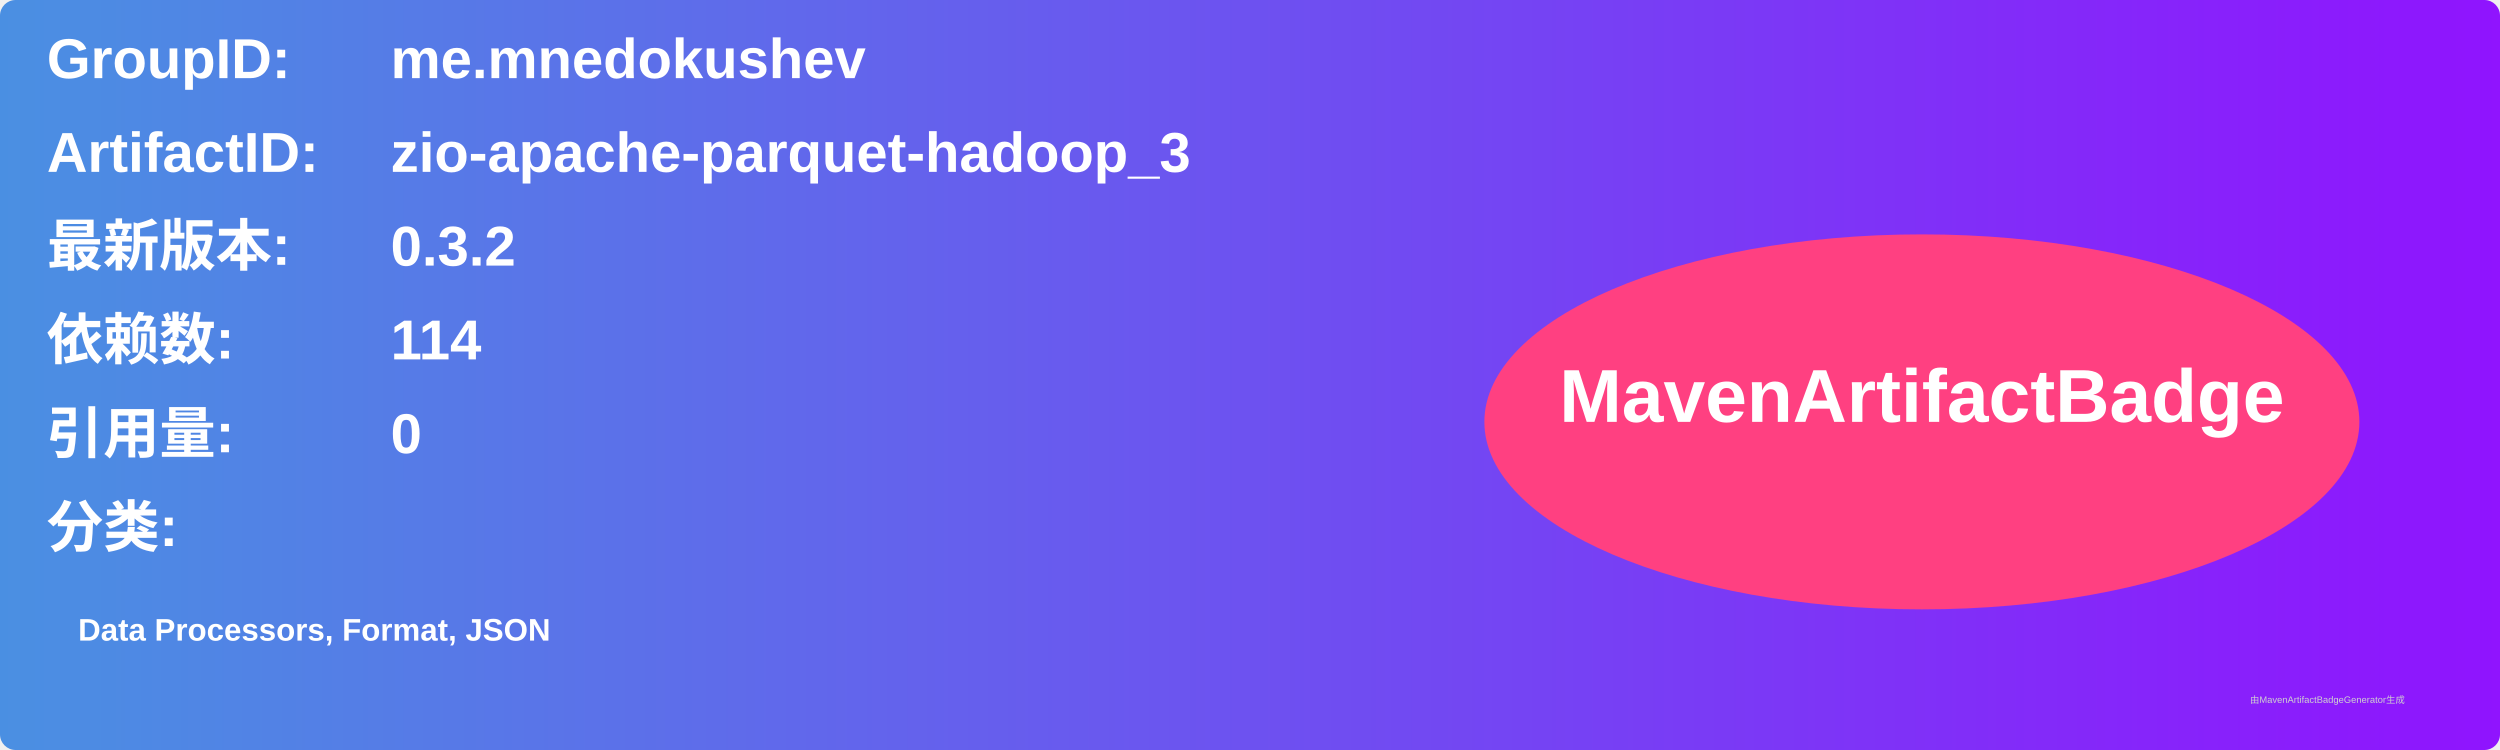
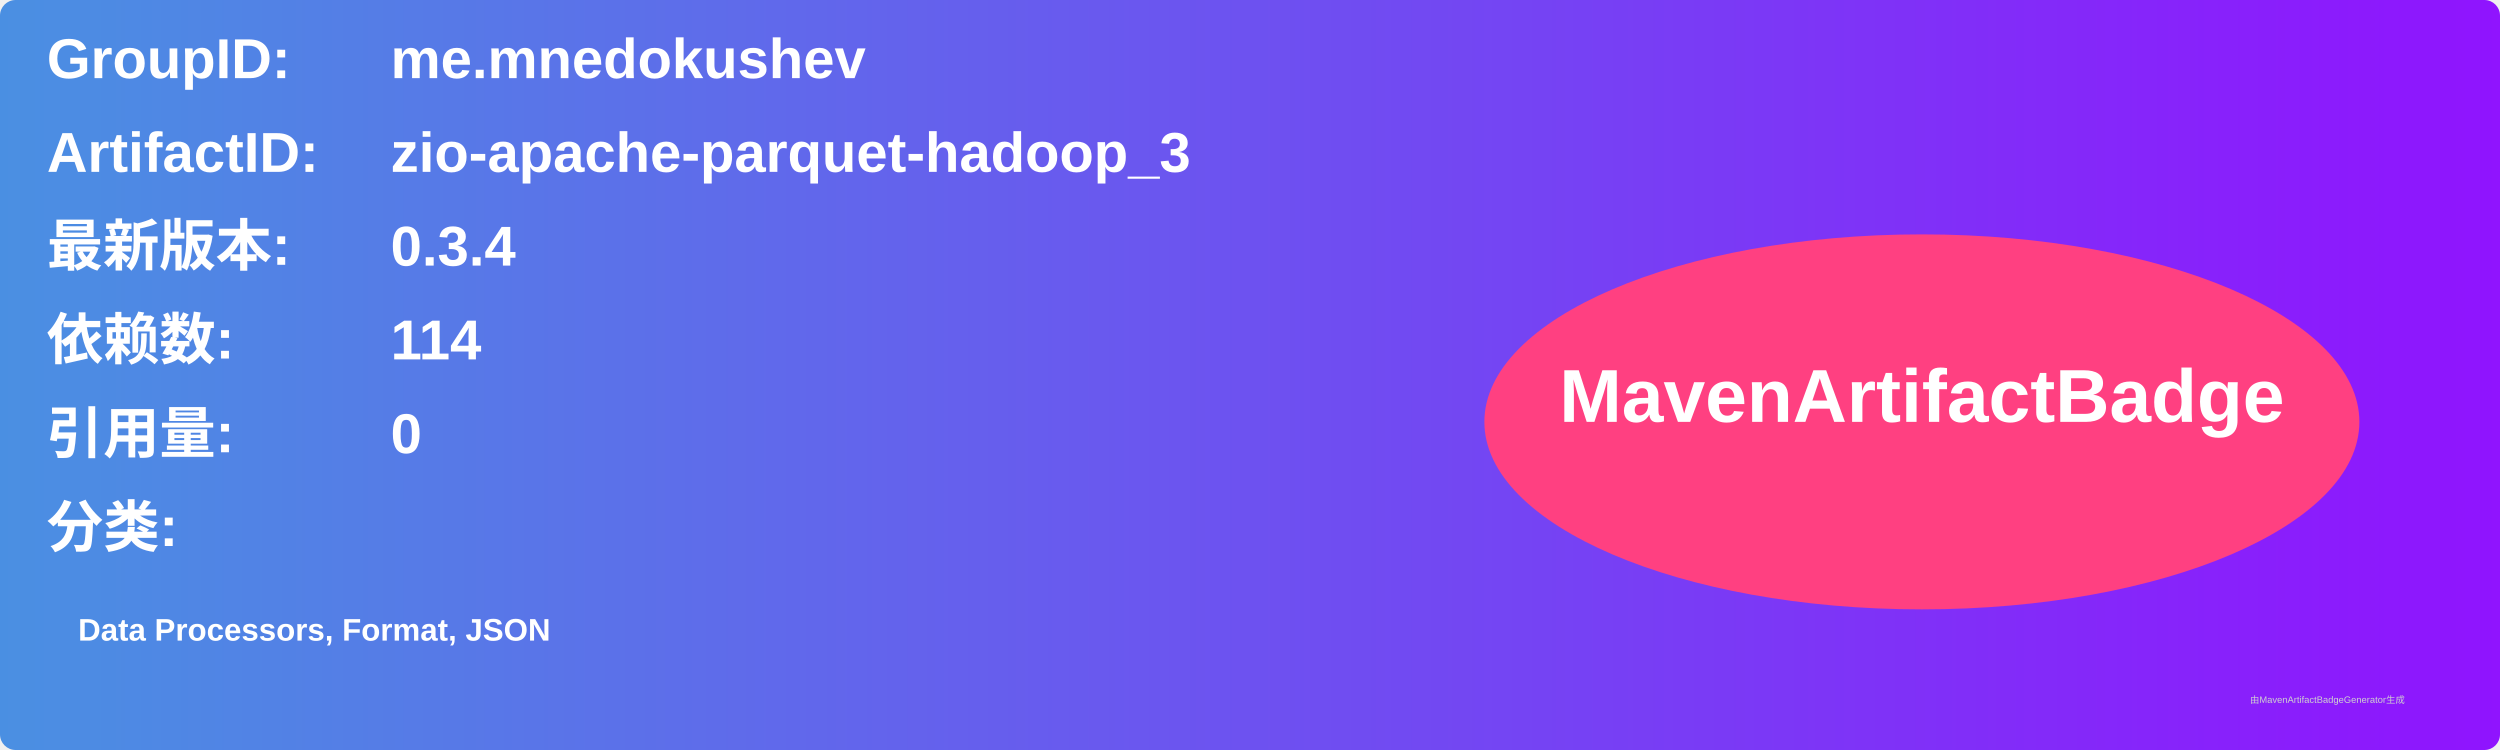
<svg xmlns="http://www.w3.org/2000/svg" width="800" height="240" viewBox="0 0 800 240">
  <linearGradient id="grad" x1="0%" y1="0%" x2="100%" y2="0%">
    <stop offset="0%" stop-color="#4a90e2" />
    <stop offset="100%" stop-color="#9013fe" />
  </linearGradient>
  <rect width="100%" height="100%" rx="5" ry="5" fill="url(#grad)" />
  <g transform="translate(15, 15)">
    <text x="0" y="10" font-family="Arial" font-size="18" fill="white" font-weight="bold" width="260">GroupID:</text>
    <text x="110" y="10" font-family="Arial" font-size="18" fill="white" font-weight="bold" width="460">me.mnedokushev</text>
    <text x="0" y="40" font-family="Arial" font-size="18" fill="white" font-weight="bold" width="260">ArtifactID:</text>
    <text x="110" y="40" font-family="Arial" font-size="18" fill="white" font-weight="bold" width="460">zio-apache-parquet-hadoop_3</text>
    <text x="0" y="70" font-family="Arial" font-size="18" fill="white" font-weight="bold">最新版本:</text>
    <text x="110" y="70" font-family="Arial" font-size="18" fill="white" font-weight="bold">
-       <tspan font-weight="bold">0.3.2</tspan>
+       <tspan font-weight="bold">0.3.4</tspan>
    </text>
    <text x="0" y="100" font-family="Arial" font-size="18" fill="white" font-weight="bold">依赖数: </text>
    <text x="110" y="100" font-family="Arial" font-size="18" fill="white">
      <tspan font-weight="bold">114</tspan>
    </text>
    <text x="0" y="130" font-family="Arial" font-size="18" fill="white" font-weight="bold">引用量: </text>
    <text x="110" y="130" font-family="Arial" font-size="18" fill="white">
      <tspan font-weight="bold">0</tspan>
    </text>
    <text x="0" y="160" font-family="Arial" font-size="18" fill="white" font-weight="bold">分类:</text>
    <text x="10" y="190" font-family="Arial" font-size="10" fill="white">
      <tspan font-weight="bold">Data Processors, Format, JSON</tspan>
    </text>
    <ellipse cx="600" cy="120" rx="140" ry="60" fill="#ff4081" />
    <text x="600" y="120" text-anchor="middle" font-family="Arial" font-size="24" fill="white" font-weight="bold">MavenArtifactBadge</text>
  </g>
  <text x="720" y="225" font-family="Arial" font-size="3" fill="#d0d0d0">由MavenArtifactBadgeGenerator生成</text>
</svg>
